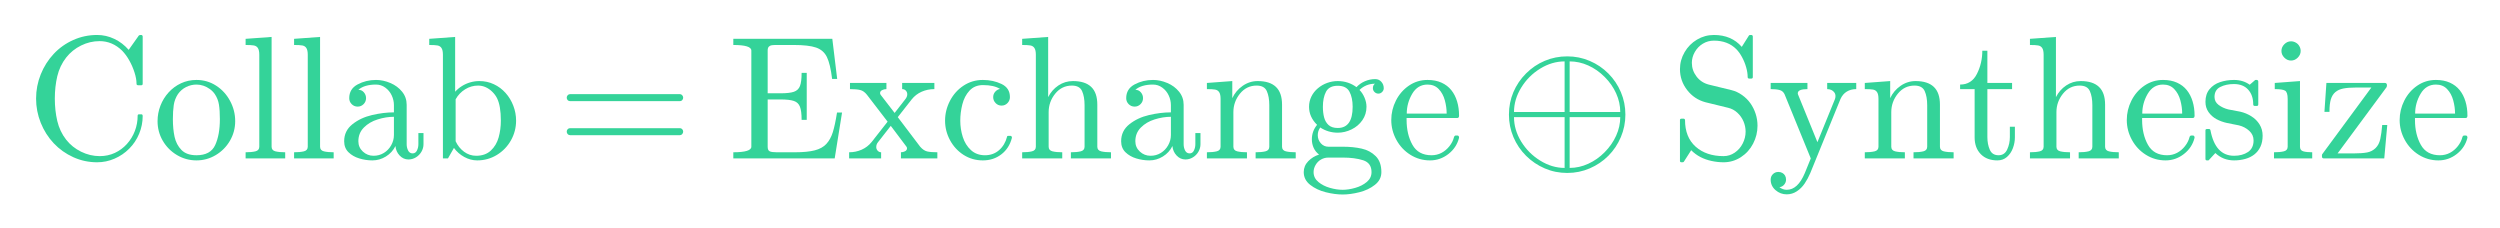
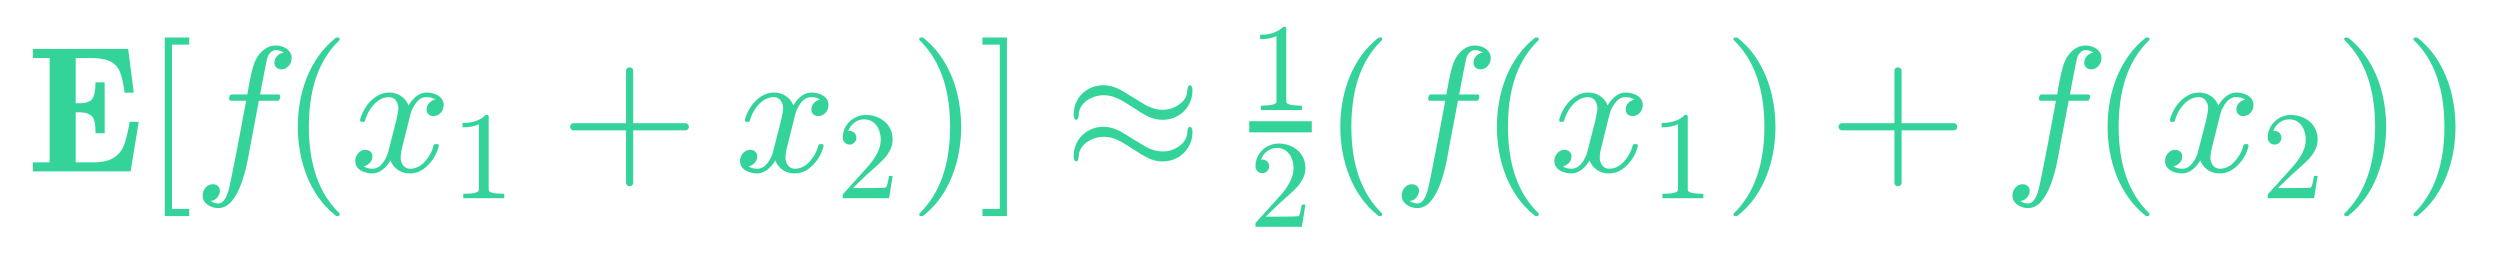
- <svg xmlns="http://www.w3.org/2000/svg" xmlns:xlink="http://www.w3.org/1999/xlink" width="342.72pt" height="31.2pt" viewBox="0 0 342.72 31.2" version="1.1">
+ <svg xmlns="http://www.w3.org/2000/svg" xmlns:xlink="http://www.w3.org/1999/xlink" width="336pt" height="34.56pt" viewBox="0 0 336 34.56" version="1.1">
  <defs>
    <style type="text/css">*{stroke-linejoin: round; stroke-linecap: butt}</style>
  </defs>
  <g id="figure_1">
    <g id="text_1">
-       <g style="fill: #34d399" transform="translate(3.6 21.83438) scale(0.24 -0.24)">
+       <g style="fill: #34d399" transform="translate(3.6 23.28) scale(0.24 -0.24)">
        <defs>
-           <path id="Cmr10-5d" d="M 1459 684  Q 1678 406 2006 245  Q 2334 84 2688 84  Q 2984 84 3237 201  Q 3491 319 3680 528  Q 3869 738 3970 1003  Q 4072 1269 4072 1563  Q 4072 1613 4128 1613  L 4206 1613  Q 4256 1613 4256 1550  Q 4256 1216 4128 905  Q 4000 594 3765 358  Q 3531 122 3226 -9  Q 2922 -141 2591 -141  Q 2131 -141 1720 45  Q 1309 231 1004 554  Q 700 878 529 1303  Q 359 1728 359 2188  Q 359 2647 529 3072  Q 700 3497 1004 3822  Q 1309 4147 1720 4330  Q 2131 4513 2591 4513  Q 2919 4513 3219 4370  Q 3519 4228 3744 3969  L 4116 4494  Q 4153 4513 4159 4513  L 4206 4513  Q 4225 4513 4240 4497  Q 4256 4481 4256 4459  L 4256 2731  Q 4256 2675 4206 2675  L 4091 2675  Q 4031 2675 4031 2731  Q 4031 2916 3957 3144  Q 3884 3372 3770 3576  Q 3656 3781 3506 3938  Q 3147 4288 2681 4288  Q 2328 4288 2004 4128  Q 1681 3969 1459 3688  Q 1225 3388 1134 3005  Q 1044 2622 1044 2188  Q 1044 1753 1134 1368  Q 1225 984 1459 684  z " transform="scale(0.015625)" />
-           <path id="Cmr10-42" d="M 1600 -72  Q 1216 -72 887 123  Q 559 319 368 647  Q 178 975 178 1363  Q 178 1656 283 1928  Q 388 2200 583 2414  Q 778 2628 1037 2748  Q 1297 2869 1600 2869  Q 1994 2869 2317 2661  Q 2641 2453 2828 2104  Q 3016 1756 3016 1363  Q 3016 978 2825 648  Q 2634 319 2307 123  Q 1981 -72 1600 -72  z M 1600 116  Q 2113 116 2284 487  Q 2456 859 2456 1434  Q 2456 1756 2422 1967  Q 2388 2178 2272 2350  Q 2200 2456 2089 2536  Q 1978 2616 1854 2658  Q 1731 2700 1600 2700  Q 1400 2700 1220 2609  Q 1041 2519 922 2350  Q 803 2169 770 1951  Q 738 1734 738 1434  Q 738 1075 800 789  Q 863 503 1052 309  Q 1241 116 1600 116  z " transform="scale(0.015625)" />
-           <path id="Cmr10-6a" d="M 197 0  L 197 225  Q 416 225 556 259  Q 697 294 697 428  L 697 3788  Q 697 3959 645 4036  Q 594 4113 497 4130  Q 400 4147 197 4147  L 197 4372  L 1147 4441  L 1147 428  Q 1147 294 1287 259  Q 1428 225 1644 225  L 1644 0  L 197 0  z " transform="scale(0.015625)" />
-           <path id="Cmr10-73" d="M 256 628  Q 256 1009 556 1248  Q 856 1488 1276 1586  Q 1697 1684 2075 1684  L 2075 1947  Q 2075 2131 1994 2304  Q 1913 2478 1759 2589  Q 1606 2700 1422 2700  Q 997 2700 775 2509  Q 897 2509 976 2417  Q 1056 2325 1056 2203  Q 1056 2075 965 1984  Q 875 1894 750 1894  Q 622 1894 531 1984  Q 441 2075 441 2203  Q 441 2541 747 2705  Q 1053 2869 1422 2869  Q 1681 2869 1943 2758  Q 2206 2647 2373 2440  Q 2541 2234 2541 1959  L 2541 519  Q 2541 394 2594 289  Q 2647 184 2759 184  Q 2866 184 2917 290  Q 2969 397 2969 519  L 2969 928  L 3156 928  L 3156 519  Q 3156 375 3081 245  Q 3006 116 2879 39  Q 2753 -38 2606 -38  Q 2419 -38 2283 107  Q 2147 253 2131 453  Q 2013 213 1781 70  Q 1550 -72 1288 -72  Q 1044 -72 808 0  Q 572 72 414 226  Q 256 381 256 628  z M 775 628  Q 775 403 940 250  Q 1106 97 1331 97  Q 1538 97 1706 200  Q 1875 303 1975 481  Q 2075 659 2075 856  L 2075 1522  Q 1784 1522 1479 1426  Q 1175 1331 975 1128  Q 775 925 775 628  z " transform="scale(0.015625)" />
-           <path id="Cmr10-41" d="M 666 0  L 666 3788  Q 666 3959 614 4036  Q 563 4113 466 4130  Q 369 4147 166 4147  L 166 4372  L 1113 4441  L 1113 2438  Q 1219 2556 1361 2645  Q 1503 2734 1665 2781  Q 1828 2828 1997 2828  Q 2284 2828 2529 2712  Q 2775 2597 2956 2394  Q 3138 2191 3239 1927  Q 3341 1663 3341 1381  Q 3341 994 3152 659  Q 2963 325 2636 126  Q 2309 -72 1919 -72  Q 1675 -72 1447 53  Q 1219 178 1069 384  L 850 0  L 666 0  z M 1131 628  Q 1238 394 1438 245  Q 1638 97 1881 97  Q 2213 97 2417 287  Q 2622 478 2703 768  Q 2784 1059 2784 1381  Q 2784 1922 2644 2203  Q 2581 2328 2473 2434  Q 2366 2541 2233 2602  Q 2100 2663 1953 2663  Q 1697 2663 1478 2527  Q 1259 2391 1131 2163  L 1131 628  z " transform="scale(0.015625)" />
-           <path id="Cmr10-29" d="M 481 850  Q 428 850 393 890  Q 359 931 359 978  Q 359 1031 393 1068  Q 428 1106 481 1106  L 4500 1106  Q 4547 1106 4581 1068  Q 4616 1031 4616 978  Q 4616 931 4581 890  Q 4547 850 4500 850  L 481 850  z M 481 2094  Q 428 2094 393 2131  Q 359 2169 359 2222  Q 359 2269 393 2309  Q 428 2350 481 2350  L 4500 2350  Q 4547 2350 4581 2309  Q 4616 2269 4616 2222  Q 4616 2169 4581 2131  Q 4547 2094 4500 2094  L 481 2094  z " transform="scale(0.015625)" />
-           <path id="Cmr10-65" d="M 197 0  L 197 225  Q 856 225 856 428  L 856 3944  Q 856 4147 197 4147  L 197 4372  L 3816 4372  L 3994 2906  L 3809 2906  Q 3741 3459 3617 3709  Q 3494 3959 3222 4053  Q 2950 4147 2406 4147  L 1778 4147  Q 1663 4147 1598 4137  Q 1534 4128 1493 4083  Q 1453 4038 1453 3944  L 1453 2381  L 1925 2381  Q 2250 2381 2411 2436  Q 2572 2491 2633 2645  Q 2694 2800 2694 3128  L 2881 3128  L 2881 1409  L 2694 1409  Q 2694 1734 2633 1890  Q 2572 2047 2411 2101  Q 2250 2156 1925 2156  L 1453 2156  L 1453 428  Q 1453 291 1531 258  Q 1609 225 1778 225  L 2456 225  Q 2900 225 3173 295  Q 3447 366 3598 530  Q 3750 694 3833 955  Q 3916 1216 3988 1678  L 4172 1678  L 3903 0  L 197 0  z " transform="scale(0.015625)" />
-           <path id="Cmr10-2d" d="M 78 0  L 78 225  Q 322 225 537 320  Q 753 416 903 603  L 1484 1344  L 728 2328  Q 616 2469 483 2501  Q 350 2534 109 2534  L 109 2759  L 1441 2759  L 1441 2534  Q 1356 2534 1282 2496  Q 1209 2459 1209 2388  Q 1209 2363 1228 2328  L 1741 1663  L 2125 2156  Q 2203 2250 2203 2344  Q 2203 2422 2151 2478  Q 2100 2534 2016 2534  L 2016 2759  L 3194 2759  L 3194 2534  Q 2947 2534 2730 2439  Q 2513 2344 2363 2156  L 1856 1509  L 2675 428  Q 2797 288 2928 256  Q 3059 225 3303 225  L 3303 0  L 1972 0  L 1972 225  Q 2050 225 2122 262  Q 2194 300 2194 372  Q 2194 400 2175 428  L 1600 1191  L 1141 603  Q 1069 522 1069 416  Q 1069 338 1122 281  Q 1175 225 1247 225  L 1247 0  L 78 0  z " transform="scale(0.015625)" />
-           <path id="Cmr10-7b" d="M 1594 -72  Q 1206 -72 890 129  Q 575 331 394 667  Q 213 1003 213 1381  Q 213 1759 392 2106  Q 572 2453 889 2661  Q 1206 2869 1594 2869  Q 1969 2869 2276 2722  Q 2584 2575 2584 2241  Q 2584 2116 2495 2023  Q 2406 1931 2278 1931  Q 2150 1931 2061 2023  Q 1972 2116 1972 2241  Q 1972 2353 2044 2436  Q 2116 2519 2222 2541  Q 2000 2681 1600 2681  Q 1294 2681 1106 2478  Q 919 2275 844 1975  Q 769 1675 769 1381  Q 769 1072 861 783  Q 953 494 1158 305  Q 1363 116 1672 116  Q 1975 116 2187 302  Q 2400 488 2478 788  Q 2478 825 2528 825  L 2606 825  Q 2625 825 2640 808  Q 2656 791 2656 769  L 2656 750  Q 2559 372 2271 150  Q 1984 -72 1594 -72  z " transform="scale(0.015625)" />
-           <path id="Cmr10-59" d="M 191 0  L 191 225  Q 409 225 550 259  Q 691 294 691 428  L 691 3788  Q 691 3959 639 4036  Q 588 4113 491 4130  Q 394 4147 191 4147  L 191 4372  L 1141 4441  L 1141 2241  Q 1275 2506 1515 2667  Q 1756 2828 2047 2828  Q 2491 2828 2714 2615  Q 2938 2403 2938 1966  L 2938 428  Q 2938 294 3078 259  Q 3219 225 3438 225  L 3438 0  L 1972 0  L 1972 225  Q 2191 225 2331 259  Q 2472 294 2472 428  L 2472 1947  Q 2472 2259 2381 2461  Q 2291 2663 2009 2663  Q 1638 2663 1398 2366  Q 1159 2069 1159 1691  L 1159 428  Q 1159 294 1300 259  Q 1441 225 1656 225  L 1656 0  L 191 0  z " transform="scale(0.015625)" />
-           <path id="Cmr10-74" d="M 191 0  L 191 225  Q 409 225 550 259  Q 691 294 691 428  L 691 2175  Q 691 2347 639 2423  Q 588 2500 491 2517  Q 394 2534 191 2534  L 191 2759  L 1119 2828  L 1119 2203  Q 1247 2478 1498 2653  Q 1750 2828 2047 2828  Q 2491 2828 2714 2615  Q 2938 2403 2938 1966  L 2938 428  Q 2938 294 3078 259  Q 3219 225 3438 225  L 3438 0  L 1972 0  L 1972 225  Q 2191 225 2331 259  Q 2472 294 2472 428  L 2472 1947  Q 2472 2259 2381 2461  Q 2291 2663 2009 2663  Q 1638 2663 1398 2366  Q 1159 2069 1159 1691  L 1159 428  Q 1159 294 1300 259  Q 1441 225 1656 225  L 1656 0  L 191 0  z " transform="scale(0.015625)" />
-           <path id="Cmr10-1b" d="M 178 -500  Q 178 -272 343 -101  Q 509 69 738 141  Q 609 238 542 384  Q 475 531 475 697  Q 475 997 666 1228  Q 372 1516 372 1888  Q 372 2088 458 2263  Q 544 2438 697 2566  Q 850 2694 1037 2761  Q 1225 2828 1422 2828  Q 1803 2828 2106 2606  Q 2238 2747 2417 2823  Q 2597 2900 2791 2900  Q 2928 2900 3015 2801  Q 3103 2703 3103 2566  Q 3103 2488 3043 2428  Q 2984 2369 2906 2369  Q 2825 2369 2765 2428  Q 2706 2488 2706 2566  Q 2706 2684 2784 2731  Q 2453 2731 2216 2503  Q 2331 2388 2401 2220  Q 2472 2053 2472 1888  Q 2472 1616 2322 1398  Q 2172 1181 1926 1061  Q 1681 941 1422 941  Q 1072 941 781 1131  Q 691 1006 691 850  Q 691 681 802 554  Q 913 428 1081 428  L 1606 428  Q 1988 428 2294 359  Q 2600 291 2808 84  Q 3016 -122 3016 -500  Q 3016 -781 2778 -967  Q 2541 -1153 2211 -1236  Q 1881 -1319 1600 -1319  Q 1316 -1319 984 -1236  Q 653 -1153 415 -967  Q 178 -781 178 -500  z M 538 -500  Q 538 -716 713 -861  Q 888 -1006 1134 -1076  Q 1381 -1147 1600 -1147  Q 1816 -1147 2062 -1076  Q 2309 -1006 2482 -861  Q 2656 -716 2656 -500  Q 2656 -166 2350 -67  Q 2044 31 1606 31  L 1081 31  Q 934 31 811 -39  Q 688 -109 613 -236  Q 538 -363 538 -500  z M 1422 1113  Q 1966 1113 1966 1888  Q 1966 2222 1850 2439  Q 1734 2656 1422 2656  Q 1109 2656 993 2439  Q 878 2222 878 1888  Q 878 1675 922 1503  Q 966 1331 1084 1222  Q 1203 1113 1422 1113  z " transform="scale(0.015625)" />
-           <path id="Cmr10-82" d="M 1594 -72  Q 1203 -72 876 133  Q 550 338 364 680  Q 178 1022 178 1403  Q 178 1778 348 2115  Q 519 2453 823 2661  Q 1128 2869 1503 2869  Q 1797 2869 2014 2770  Q 2231 2672 2372 2497  Q 2513 2322 2584 2084  Q 2656 1847 2656 1563  Q 2656 1478 2591 1478  L 738 1478  L 738 1409  Q 738 878 952 497  Q 1166 116 1650 116  Q 1847 116 2014 203  Q 2181 291 2304 447  Q 2428 603 2472 781  Q 2478 803 2495 820  Q 2513 838 2534 838  L 2591 838  Q 2656 838 2656 756  Q 2566 394 2266 161  Q 1966 -72 1594 -72  z M 744 1638  L 2203 1638  Q 2203 1878 2136 2125  Q 2069 2372 1912 2536  Q 1756 2700 1503 2700  Q 1141 2700 942 2361  Q 744 2022 744 1638  z " transform="scale(0.015625)" />
-           <path id="Cmsy10-10" d="M 2491 -531  Q 2053 -531 1668 -365  Q 1284 -200 986 95  Q 688 391 523 780  Q 359 1169 359 1600  Q 359 2038 521 2422  Q 684 2806 984 3106  Q 1284 3406 1668 3568  Q 2053 3731 2491 3731  Q 2925 3731 3312 3565  Q 3700 3400 3994 3104  Q 4288 2809 4452 2421  Q 4616 2034 4616 1600  Q 4616 1172 4450 780  Q 4284 388 3992 95  Q 3700 -197 3312 -364  Q 2925 -531 2491 -531  z M 2394 -347  L 2394 1509  L 544 1509  Q 544 1047 806 617  Q 1069 188 1500 -79  Q 1931 -347 2394 -347  z M 2578 -347  Q 2928 -347 3259 -195  Q 3591 -44 3859 228  Q 4128 500 4278 831  Q 4428 1163 4428 1509  L 2578 1509  L 2578 -347  z M 544 1697  L 2394 1697  L 2394 3547  Q 1931 3547 1501 3283  Q 1072 3019 808 2589  Q 544 2159 544 1697  z M 2578 1697  L 4428 1697  Q 4428 2047 4279 2376  Q 4131 2706 3859 2978  Q 3588 3250 3258 3398  Q 2928 3547 2578 3547  L 2578 1697  z " transform="scale(0.015625)" />
-           <path id="Cmr10-37" d="M 359 -91  L 359 1403  Q 359 1453 416 1453  L 494 1453  Q 513 1453 528 1437  Q 544 1422 544 1403  Q 544 775 933 429  Q 1322 84 1953 84  Q 2175 84 2362 212  Q 2550 341 2654 548  Q 2759 756 2759 978  Q 2759 1172 2681 1355  Q 2603 1538 2456 1672  Q 2309 1806 2125 1850  L 1294 2053  Q 881 2163 620 2502  Q 359 2841 359 3263  Q 359 3594 528 3884  Q 697 4175 983 4344  Q 1269 4513 1600 4513  Q 2241 4513 2619 4078  L 2881 4494  Q 2900 4513 2925 4513  L 2969 4513  Q 2988 4513 3005 4498  Q 3022 4484 3022 4459  L 3022 2975  Q 3022 2919 2969 2919  L 2894 2919  Q 2834 2919 2834 2975  Q 2834 3138 2779 3331  Q 2725 3525 2628 3703  Q 2531 3881 2419 3994  Q 2109 4306 1600 4306  Q 1381 4306 1197 4195  Q 1013 4084 903 3893  Q 794 3703 794 3494  Q 794 3219 964 2995  Q 1134 2772 1409 2700  L 2241 2497  Q 2447 2447 2630 2317  Q 2813 2188 2934 2016  Q 3056 1844 3125 1633  Q 3194 1422 3194 1197  Q 3194 850 3034 542  Q 2875 234 2586 46  Q 2297 -141 1953 -141  Q 1741 -141 1519 -94  Q 1297 -47 1109 50  Q 922 147 769 300  L 500 -122  Q 481 -141 453 -141  L 416 -141  Q 359 -141 359 -91  z " transform="scale(0.015625)" />
-           <path id="Cmr10-6b" d="M 441 -1050  Q 563 -1147 709 -1147  Q 1113 -1147 1369 -538  L 1588 0  L 628 2350  Q 569 2469 447 2501  Q 325 2534 122 2534  L 122 2759  L 1466 2759  L 1466 2534  Q 1113 2534 1113 2381  Q 1113 2356 1119 2344  L 1831 594  L 2472 2169  Q 2491 2219 2491 2278  Q 2491 2356 2448 2414  Q 2406 2472 2339 2503  Q 2272 2534 2188 2534  L 2188 2759  L 3250 2759  L 3250 2534  Q 3053 2534 2904 2443  Q 2756 2353 2675 2175  L 1569 -538  Q 1481 -744 1364 -917  Q 1247 -1091 1078 -1202  Q 909 -1313 709 -1313  Q 475 -1313 298 -1158  Q 122 -1003 122 -775  Q 122 -656 203 -575  Q 284 -494 403 -494  Q 484 -494 548 -530  Q 613 -566 648 -628  Q 684 -691 684 -775  Q 684 -878 615 -959  Q 547 -1041 441 -1050  z " transform="scale(0.015625)" />
-           <path id="Cmr10-1c" d="M 653 769  L 653 2534  L 122 2534  L 122 2700  Q 541 2700 737 3090  Q 934 3481 934 3938  L 1119 3938  L 1119 2759  L 2022 2759  L 2022 2534  L 1119 2534  L 1119 781  Q 1119 516 1208 316  Q 1297 116 1528 116  Q 1747 116 1844 327  Q 1941 538 1941 781  L 1941 1159  L 2125 1159  L 2125 769  Q 2125 569 2051 373  Q 1978 178 1834 53  Q 1691 -72 1484 -72  Q 1100 -72 876 158  Q 653 388 653 769  z " transform="scale(0.015625)" />
-           <path id="Cmr10-52" d="M 213 -19  L 213 1025  Q 213 1075 269 1075  L 347 1075  Q 384 1075 397 1025  Q 575 97 1259 97  Q 1563 97 1767 234  Q 1972 372 1972 659  Q 1972 866 1812 1011  Q 1653 1156 1434 1209  L 1006 1294  Q 791 1341 614 1437  Q 438 1534 325 1695  Q 213 1856 213 2069  Q 213 2350 361 2529  Q 509 2709 746 2789  Q 984 2869 1259 2869  Q 1588 2869 1831 2694  L 2016 2853  Q 2016 2869 2047 2869  L 2094 2869  Q 2113 2869 2128 2851  Q 2144 2834 2144 2816  L 2144 1978  Q 2144 1919 2094 1919  L 2016 1919  Q 1959 1919 1959 1978  Q 1959 2313 1773 2516  Q 1588 2719 1253 2719  Q 966 2719 755 2612  Q 544 2506 544 2247  Q 544 2069 695 1955  Q 847 1841 1050 1791  L 1484 1709  Q 1703 1659 1892 1540  Q 2081 1422 2192 1240  Q 2303 1059 2303 831  Q 2303 600 2223 429  Q 2144 259 2001 146  Q 1859 34 1665 -19  Q 1472 -72 1259 -72  Q 859 -72 575 197  L 341 -56  Q 341 -72 306 -72  L 269 -72  Q 213 -72 213 -19  z " transform="scale(0.015625)" />
-           <path id="Cmr10-24" d="M 197 0  L 197 225  Q 416 225 556 259  Q 697 294 697 428  L 697 2175  Q 697 2422 601 2478  Q 506 2534 225 2534  L 225 2759  L 1147 2828  L 1147 428  Q 1147 294 1269 259  Q 1391 225 1594 225  L 1594 0  L 197 0  z M 469 3928  Q 469 4069 575 4175  Q 681 4281 819 4281  Q 909 4281 993 4234  Q 1078 4188 1125 4103  Q 1172 4019 1172 3928  Q 1172 3791 1065 3684  Q 959 3578 819 3578  Q 681 3578 575 3684  Q 469 3791 469 3928  z " transform="scale(0.015625)" />
-           <path id="Cmr10-39" d="M 250 0  Q 178 0 178 72  L 178 122  Q 178 147 197 166  L 1984 2591  L 1409 2591  Q 1138 2591 961 2556  Q 784 2522 670 2426  Q 556 2331 504 2164  Q 453 1997 453 1703  L 269 1703  L 341 2759  L 2484 2759  Q 2513 2759 2533 2739  Q 2553 2719 2553 2688  L 2553 2650  Q 2553 2631 2541 2606  L 750 184  L 1363 184  Q 1641 184 1827 218  Q 2013 253 2144 384  Q 2266 506 2311 712  Q 2356 919 2381 1222  L 2566 1222  L 2456 0  L 250 0  z " transform="scale(0.015625)" />
+           <path id="Cmb10-65" d="M 219 0  L 219 325  L 819 325  L 819 4063  L 219 4063  L 219 4391  L 3634 4391  L 3834 2822  L 3506 2822  Q 3441 3306 3344 3554  Q 3247 3803 3011 3933  Q 2775 4063 2316 4063  L 1753 4063  L 1753 2444  L 1875 2444  Q 2253 2444 2358 2616  Q 2463 2788 2463 3194  L 2791 3194  L 2791 1369  L 2463 1369  Q 2463 1647 2427 1798  Q 2391 1950 2264 2034  Q 2138 2119 1875 2119  L 1753 2119  L 1753 325  L 2369 325  Q 2866 325 3125 495  Q 3384 666 3490 956  Q 3597 1247 3688 1778  L 4013 1778  L 3719 0  L 219 0  z " transform="scale(0.015625)" />
+           <path id="Cmr10-3e" d="M 756 -1600  L 756 4800  L 1631 4800  L 1631 4544  L 1013 4544  L 1013 -1344  L 1631 -1344  L 1631 -1600  L 756 -1600  z " transform="scale(0.015625)" />
+           <path id="Cmmi10-57" d="M 622 -1056  Q 741 -1147 909 -1147  Q 1138 -1147 1281 -641  Q 1341 -397 1606 966  L 1900 2534  L 1350 2534  Q 1288 2534 1288 2619  Q 1313 2759 1369 2759  L 1941 2759  L 2016 3175  Q 2053 3369 2084 3508  Q 2116 3647 2152 3765  Q 2188 3884 2259 4031  Q 2369 4241 2555 4377  Q 2741 4513 2956 4513  Q 3097 4513 3230 4461  Q 3363 4409 3447 4306  Q 3531 4203 3531 4063  Q 3531 3900 3423 3779  Q 3316 3659 3163 3659  Q 3059 3659 2986 3723  Q 2913 3788 2913 3891  Q 2913 4031 3008 4136  Q 3103 4241 3244 4256  Q 3125 4347 2950 4347  Q 2853 4347 2767 4256  Q 2681 4166 2656 4063  Q 2616 3900 2478 3181  L 2400 2759  L 3059 2759  Q 3122 2759 3122 2675  Q 3119 2659 3109 2620  Q 3100 2581 3083 2557  Q 3066 2534 3041 2534  L 2356 2534  L 2059 972  Q 2003 631 1929 279  Q 1856 -72 1723 -442  Q 1591 -813 1384 -1063  Q 1178 -1313 897 -1313  Q 681 -1313 511 -1189  Q 341 -1066 341 -863  Q 341 -700 445 -579  Q 550 -459 709 -459  Q 816 -459 887 -523  Q 959 -588 959 -691  Q 959 -828 857 -942  Q 756 -1056 622 -1056  z " transform="scale(0.015625)" />
+           <path id="Cmr10-77" d="M 1984 -1588  Q 1628 -1306 1370 -942  Q 1113 -578 948 -165  Q 784 247 703 697  Q 622 1147 622 1600  Q 622 2059 703 2509  Q 784 2959 951 3375  Q 1119 3791 1378 4153  Q 1638 4516 1984 4788  Q 1984 4800 2016 4800  L 2075 4800  Q 2094 4800 2109 4783  Q 2125 4766 2125 4744  Q 2125 4716 2113 4703  Q 1800 4397 1592 4047  Q 1384 3697 1257 3301  Q 1131 2906 1075 2482  Q 1019 2059 1019 1600  Q 1019 -434 2106 -1491  Q 2125 -1509 2125 -1544  Q 2125 -1559 2108 -1579  Q 2091 -1600 2075 -1600  L 2016 -1600  Q 1984 -1600 1984 -1588  z " transform="scale(0.015625)" />
+           <path id="Cmmi10-3f" d="M 500 184  Q 613 97 819 97  Q 1019 97 1172 289  Q 1325 481 1381 709  L 1672 1844  Q 1741 2153 1741 2266  Q 1741 2425 1652 2544  Q 1563 2663 1403 2663  Q 1200 2663 1022 2536  Q 844 2409 722 2214  Q 600 2019 550 1819  Q 538 1778 500 1778  L 422 1778  Q 372 1778 372 1838  L 372 1856  Q 434 2094 584 2320  Q 734 2547 951 2687  Q 1169 2828 1416 2828  Q 1650 2828 1839 2703  Q 2028 2578 2106 2363  Q 2216 2559 2386 2693  Q 2556 2828 2759 2828  Q 2897 2828 3040 2779  Q 3184 2731 3275 2631  Q 3366 2531 3366 2381  Q 3366 2219 3261 2101  Q 3156 1984 2994 1984  Q 2891 1984 2822 2050  Q 2753 2116 2753 2216  Q 2753 2350 2845 2451  Q 2938 2553 3066 2572  Q 2950 2663 2747 2663  Q 2541 2663 2389 2472  Q 2238 2281 2175 2047  L 1894 916  Q 1825 659 1825 494  Q 1825 331 1917 214  Q 2009 97 2163 97  Q 2463 97 2698 361  Q 2934 625 3009 941  Q 3022 978 3059 978  L 3138 978  Q 3163 978 3178 961  Q 3194 944 3194 922  Q 3194 916 3188 903  Q 3097 522 2806 225  Q 2516 -72 2150 -72  Q 1916 -72 1727 54  Q 1538 181 1459 397  Q 1359 209 1182 68  Q 1006 -72 806 -72  Q 669 -72 523 -23  Q 378 25 287 125  Q 197 225 197 378  Q 197 528 301 651  Q 406 775 563 775  Q 669 775 741 711  Q 813 647 813 544  Q 813 409 723 309  Q 634 209 500 184  z " transform="scale(0.015625)" />
+           <path id="Cmr10-64" d="M 594 0  L 594 225  Q 1394 225 1394 428  L 1394 3788  Q 1063 3628 556 3628  L 556 3853  Q 1341 3853 1741 4263  L 1831 4263  Q 1853 4263 1873 4245  Q 1894 4228 1894 4206  L 1894 428  Q 1894 225 2694 225  L 2694 0  L 594 0  z " transform="scale(0.015625)" />
+           <path id="Cmr10-4c" d="M 481 1472  Q 428 1472 393 1512  Q 359 1553 359 1600  Q 359 1647 393 1687  Q 428 1728 481 1728  L 2363 1728  L 2363 3616  Q 2363 3666 2400 3698  Q 2438 3731 2491 3731  Q 2538 3731 2578 3698  Q 2619 3666 2619 3616  L 2619 1728  L 4500 1728  Q 4547 1728 4581 1687  Q 4616 1647 4616 1600  Q 4616 1553 4581 1512  Q 4547 1472 4500 1472  L 2619 1472  L 2619 -416  Q 2619 -466 2578 -498  Q 2538 -531 2491 -531  Q 2438 -531 2400 -498  Q 2363 -466 2363 -416  L 2363 1472  L 481 1472  z " transform="scale(0.015625)" />
+           <path id="Cmr10-31" d="M 319 0  L 319 172  Q 319 188 331 206  L 1325 1306  Q 1550 1550 1690 1715  Q 1831 1881 1968 2097  Q 2106 2313 2186 2536  Q 2266 2759 2266 3009  Q 2266 3272 2169 3511  Q 2072 3750 1880 3894  Q 1688 4038 1416 4038  Q 1138 4038 916 3870  Q 694 3703 603 3438  Q 628 3444 672 3444  Q 816 3444 917 3347  Q 1019 3250 1019 3097  Q 1019 2950 917 2848  Q 816 2747 672 2747  Q 522 2747 420 2851  Q 319 2956 319 3097  Q 319 3338 409 3548  Q 500 3759 670 3923  Q 841 4088 1055 4175  Q 1269 4263 1509 4263  Q 1875 4263 2190 4108  Q 2506 3953 2690 3670  Q 2875 3388 2875 3009  Q 2875 2731 2753 2481  Q 2631 2231 2440 2026  Q 2250 1822 1953 1562  Q 1656 1303 1563 1216  L 838 519  L 1453 519  Q 1906 519 2211 526  Q 2516 534 2534 550  Q 2609 631 2688 1141  L 2875 1141  L 2694 0  L 319 0  z " transform="scale(0.015625)" />
+           <path id="Cmr10-44" d="M 416 -1600  Q 359 -1600 359 -1544  Q 359 -1516 372 -1503  Q 1466 -434 1466 1600  Q 1466 3634 384 4691  Q 359 4706 359 4744  Q 359 4766 376 4783  Q 394 4800 416 4800  L 475 4800  Q 494 4800 506 4788  Q 966 4425 1272 3906  Q 1578 3388 1720 2800  Q 1863 2213 1863 1600  Q 1863 1147 1786 708  Q 1709 269 1542 -157  Q 1375 -584 1119 -945  Q 863 -1306 506 -1588  Q 494 -1600 475 -1600  L 416 -1600  z " transform="scale(0.015625)" />
+           <path id="Cmr10-48" d="M 141 -1600  L 141 -1344  L 763 -1344  L 763 4544  L 141 4544  L 141 4800  L 1019 4800  L 1019 -1600  L 141 -1600  z " transform="scale(0.015625)" />
+           <path id="Cmsy10-17" d="M 447 359  Q 378 359 359 519  L 359 556  Q 359 847 501 1087  Q 644 1328 891 1464  Q 1138 1600 1422 1600  Q 1766 1600 2130 1379  Q 2494 1159 2853 937  Q 3213 716 3553 716  Q 3881 716 4157 919  Q 4434 1122 4434 1441  Q 4453 1600 4525 1600  Q 4597 1600 4616 1441  L 4616 1403  Q 4616 1113 4472 872  Q 4328 631 4083 495  Q 3838 359 3553 359  Q 3284 359 3048 470  Q 2813 581 2495 795  Q 2178 1009 1937 1125  Q 1697 1241 1422 1241  Q 1219 1241 1009 1150  Q 800 1059 669 895  Q 538 731 538 519  Q 519 359 447 359  z M 447 1850  Q 378 1850 359 2009  L 359 2047  Q 359 2338 501 2578  Q 644 2819 891 2955  Q 1138 3091 1422 3091  Q 1766 3091 2130 2870  Q 2494 2650 2853 2429  Q 3213 2209 3553 2209  Q 3881 2209 4157 2412  Q 4434 2616 4434 2931  Q 4453 3091 4525 3091  Q 4597 3091 4616 2931  L 4616 2894  Q 4616 2603 4472 2362  Q 4328 2122 4083 1986  Q 3838 1850 3553 1850  Q 3284 1850 3048 1961  Q 2813 2072 2495 2286  Q 2178 2500 1937 2615  Q 1697 2731 1422 2731  Q 1219 2731 1009 2640  Q 800 2550 669 2386  Q 538 2222 538 2009  Q 519 1850 447 1850  z " transform="scale(0.015625)" />
        </defs>
-         <use xlink:href="#Cmr10-5d" transform="translate(0 0.484375)" />
-         <use xlink:href="#Cmr10-42" transform="translate(72.2168 0.484375)" />
-         <use xlink:href="#Cmr10-6a" transform="translate(122.2168 0.484375)" />
-         <use xlink:href="#Cmr10-6a" transform="translate(149.9023 0.484375)" />
-         <use xlink:href="#Cmr10-73" transform="translate(177.5879 0.484375)" />
-         <use xlink:href="#Cmr10-41" transform="translate(227.5879 0.484375)" />
-         <use xlink:href="#Cmr10-29" transform="translate(303.1055 0.484375)" />
-         <use xlink:href="#Cmr10-65" transform="translate(400.7911 0.484375)" />
-         <use xlink:href="#Cmr10-2d" transform="translate(468.8087 0.484375)" />
-         <use xlink:href="#Cmr10-7b" transform="translate(521.4943 0.484375)" />
-         <use xlink:href="#Cmr10-59" transform="translate(565.879 0.484375)" />
-         <use xlink:href="#Cmr10-73" transform="translate(621.3966 0.484375)" />
-         <use xlink:href="#Cmr10-74" transform="translate(671.3966 0.484375)" />
-         <use xlink:href="#Cmr10-1b" transform="translate(726.9142 0.484375)" />
-         <use xlink:href="#Cmr10-82" transform="translate(776.9142 0.484375)" />
-         <use xlink:href="#Cmsy10-10" transform="translate(841.299 0.484375)" />
-         <use xlink:href="#Cmr10-37" transform="translate(938.9846 0.484375)" />
-         <use xlink:href="#Cmr10-6b" transform="translate(994.5022 0.484375)" />
-         <use xlink:href="#Cmr10-74" transform="translate(1047.188 0.484375)" />
-         <use xlink:href="#Cmr10-1c" transform="translate(1102.705 0.484375)" />
-         <use xlink:href="#Cmr10-59" transform="translate(1141.524 0.484375)" />
-         <use xlink:href="#Cmr10-82" transform="translate(1197.041 0.484375)" />
-         <use xlink:href="#Cmr10-52" transform="translate(1241.426 0.484375)" />
-         <use xlink:href="#Cmr10-24" transform="translate(1280.83 0.484375)" />
-         <use xlink:href="#Cmr10-39" transform="translate(1308.516 0.484375)" />
-         <use xlink:href="#Cmr10-82" transform="translate(1352.901 0.484375)" />
+         <use xlink:href="#Cmb10-65" transform="translate(0 0.998437)" />
+         <use xlink:href="#Cmr10-3e" transform="translate(65.47852 0.998437)" />
+         <use xlink:href="#Cmmi10-57" transform="translate(93.16406 0.998437)" />
+         <use xlink:href="#Cmr10-77" transform="translate(142.041 0.998437)" />
+         <use xlink:href="#Cmmi10-3f" transform="translate(180.8594 0.998437)" />
+         <use xlink:href="#Cmr10-64" transform="translate(237.9395 -14.00152) scale(0.7)" />
+         <use xlink:href="#Cmr10-4c" transform="translate(298.6599 0.998437)" />
+         <use xlink:href="#Cmmi10-3f" transform="translate(396.3455 0.998437)" />
+         <use xlink:href="#Cmr10-31" transform="translate(453.4256 -14.00152) scale(0.7)" />
+         <use xlink:href="#Cmr10-44" transform="translate(494.146 0.998437)" />
+         <use xlink:href="#Cmr10-48" transform="translate(532.9644 0.998437)" />
+         <use xlink:href="#Cmsy10-17" transform="translate(580.65 0.998437)" />
+         <use xlink:href="#Cmr10-64" transform="translate(684.5856 35.37344) scale(0.7)" />
+         <use xlink:href="#Cmr10-31" transform="translate(684.5856 -30.00313) scale(0.7)" />
+         <use xlink:href="#Cmr10-77" transform="translate(725.8356 0.998437)" />
+         <use xlink:href="#Cmmi10-57" transform="translate(764.654 0.998437)" />
+         <use xlink:href="#Cmr10-77" transform="translate(813.5309 0.998437)" />
+         <use xlink:href="#Cmmi10-3f" transform="translate(852.3493 0.998437)" />
+         <use xlink:href="#Cmr10-64" transform="translate(909.4293 -14.00152) scale(0.7)" />
+         <use xlink:href="#Cmr10-44" transform="translate(950.1498 0.998437)" />
+         <use xlink:href="#Cmr10-4c" transform="translate(1008.968 0.998437)" />
+         <use xlink:href="#Cmmi10-57" transform="translate(1106.654 0.998437)" />
+         <use xlink:href="#Cmr10-77" transform="translate(1155.531 0.998437)" />
+         <use xlink:href="#Cmmi10-3f" transform="translate(1194.349 0.998437)" />
+         <use xlink:href="#Cmr10-31" transform="translate(1251.429 -14.00152) scale(0.7)" />
+         <use xlink:href="#Cmr10-44" transform="translate(1292.15 0.998437)" />
+         <use xlink:href="#Cmr10-44" transform="translate(1330.968 0.998437)" />
+         <path d="M 684.586 22.873  L 684.586 29.123  L 719.586 29.123  L 719.586 22.873  L 684.586 22.873  z " />
      </g>
    </g>
  </g>
</svg>
